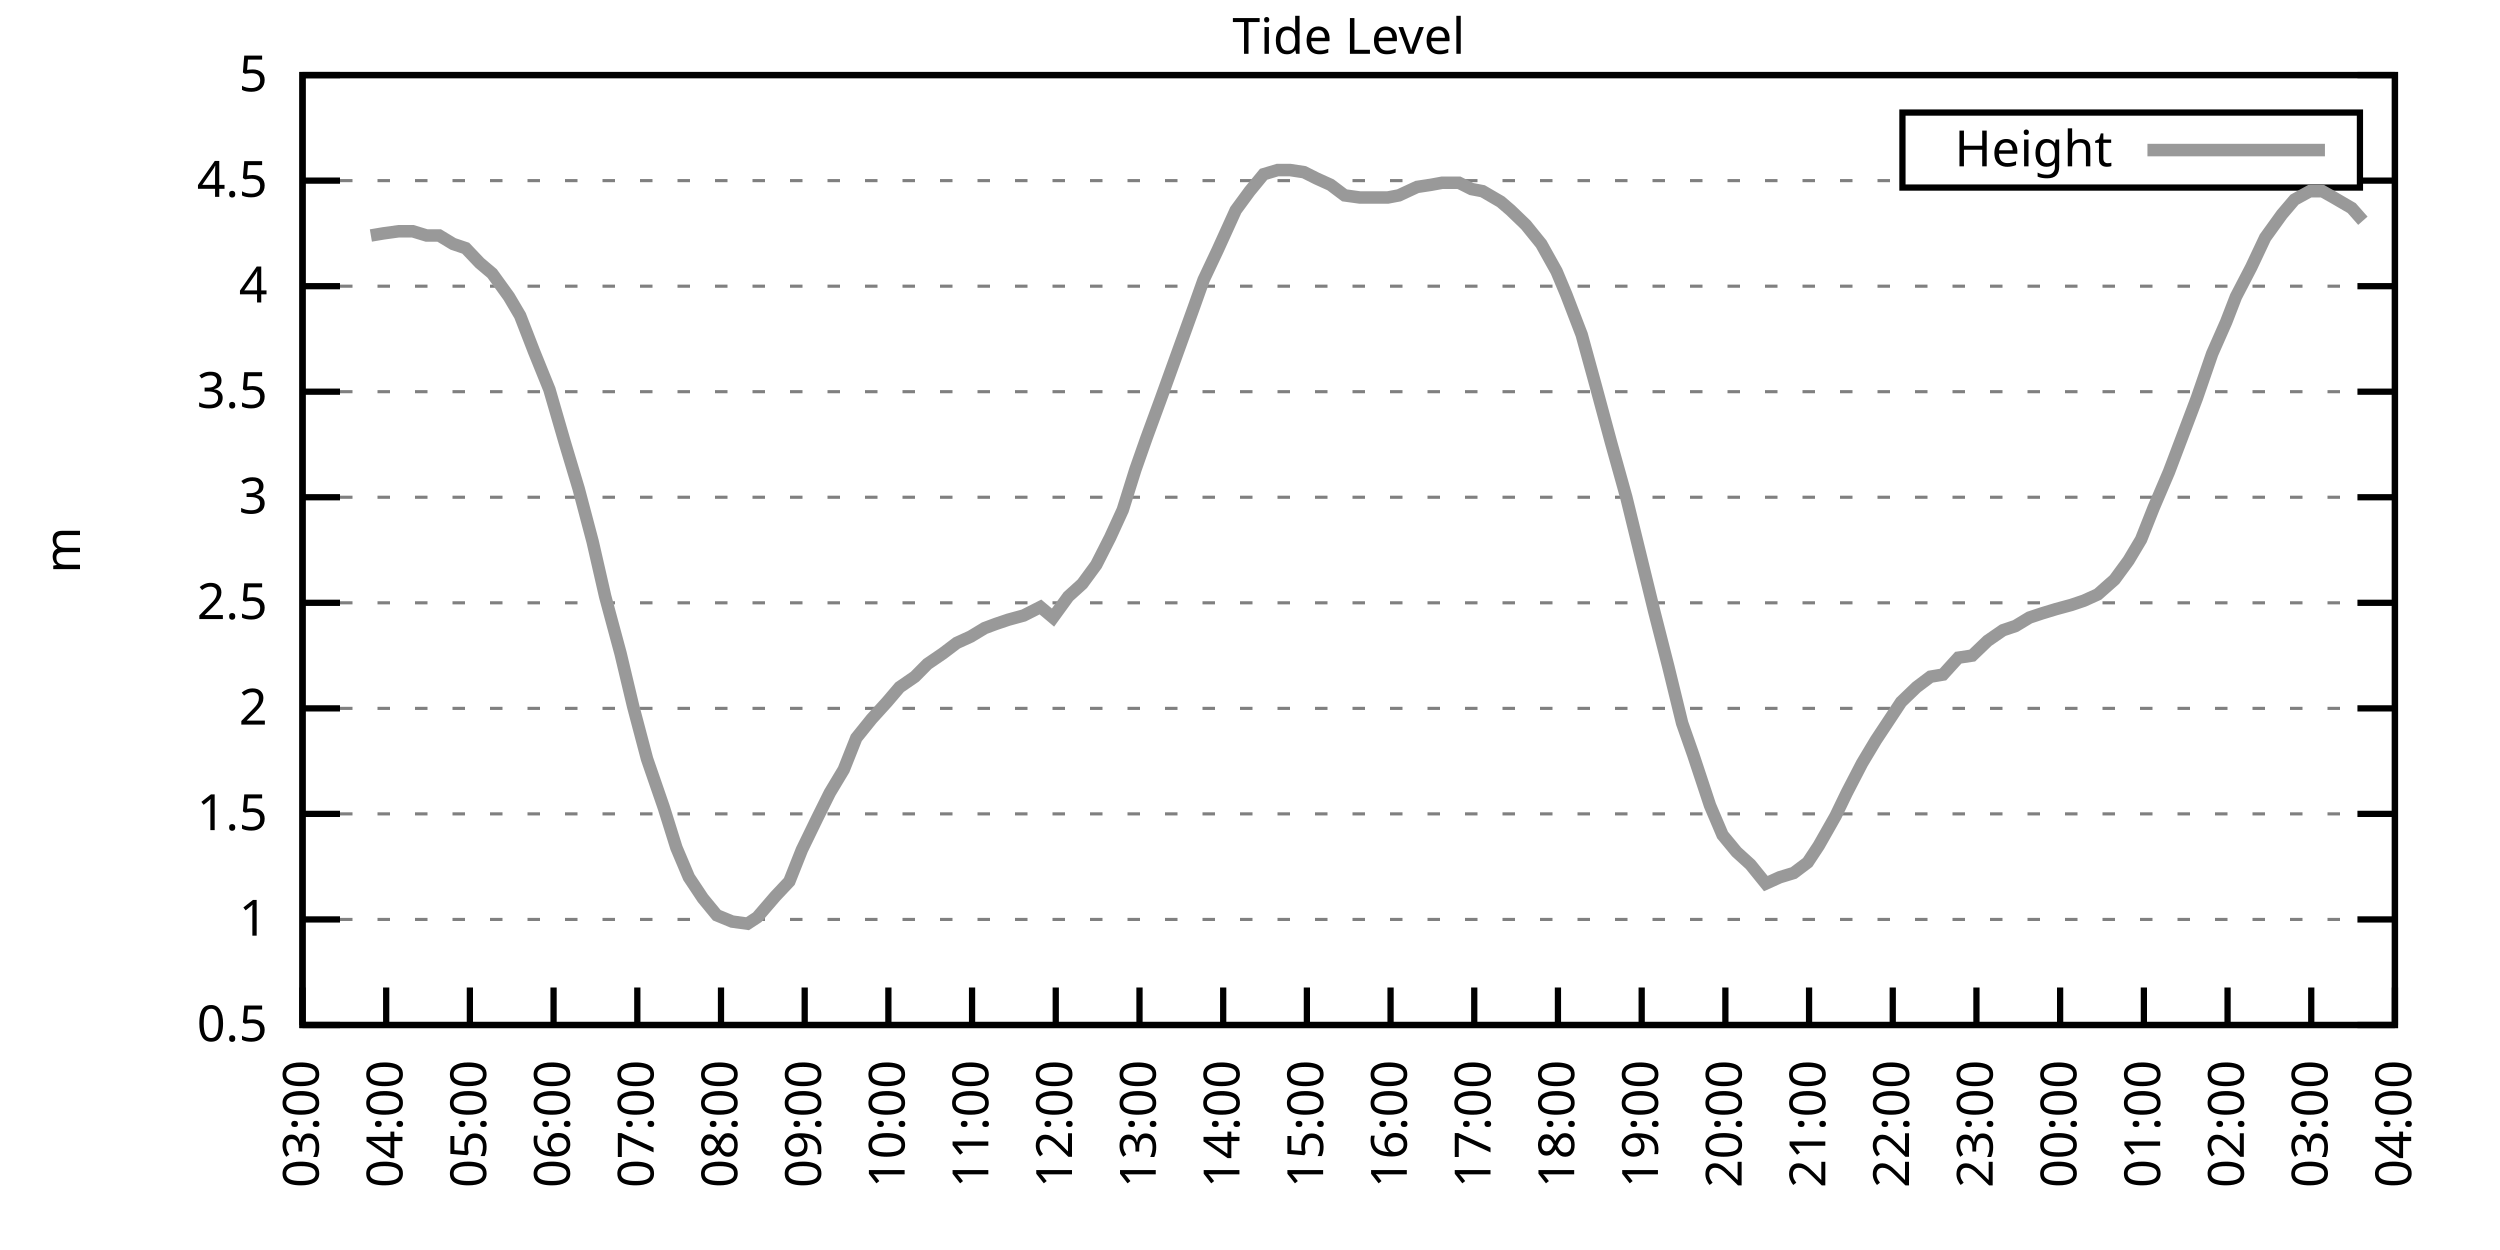
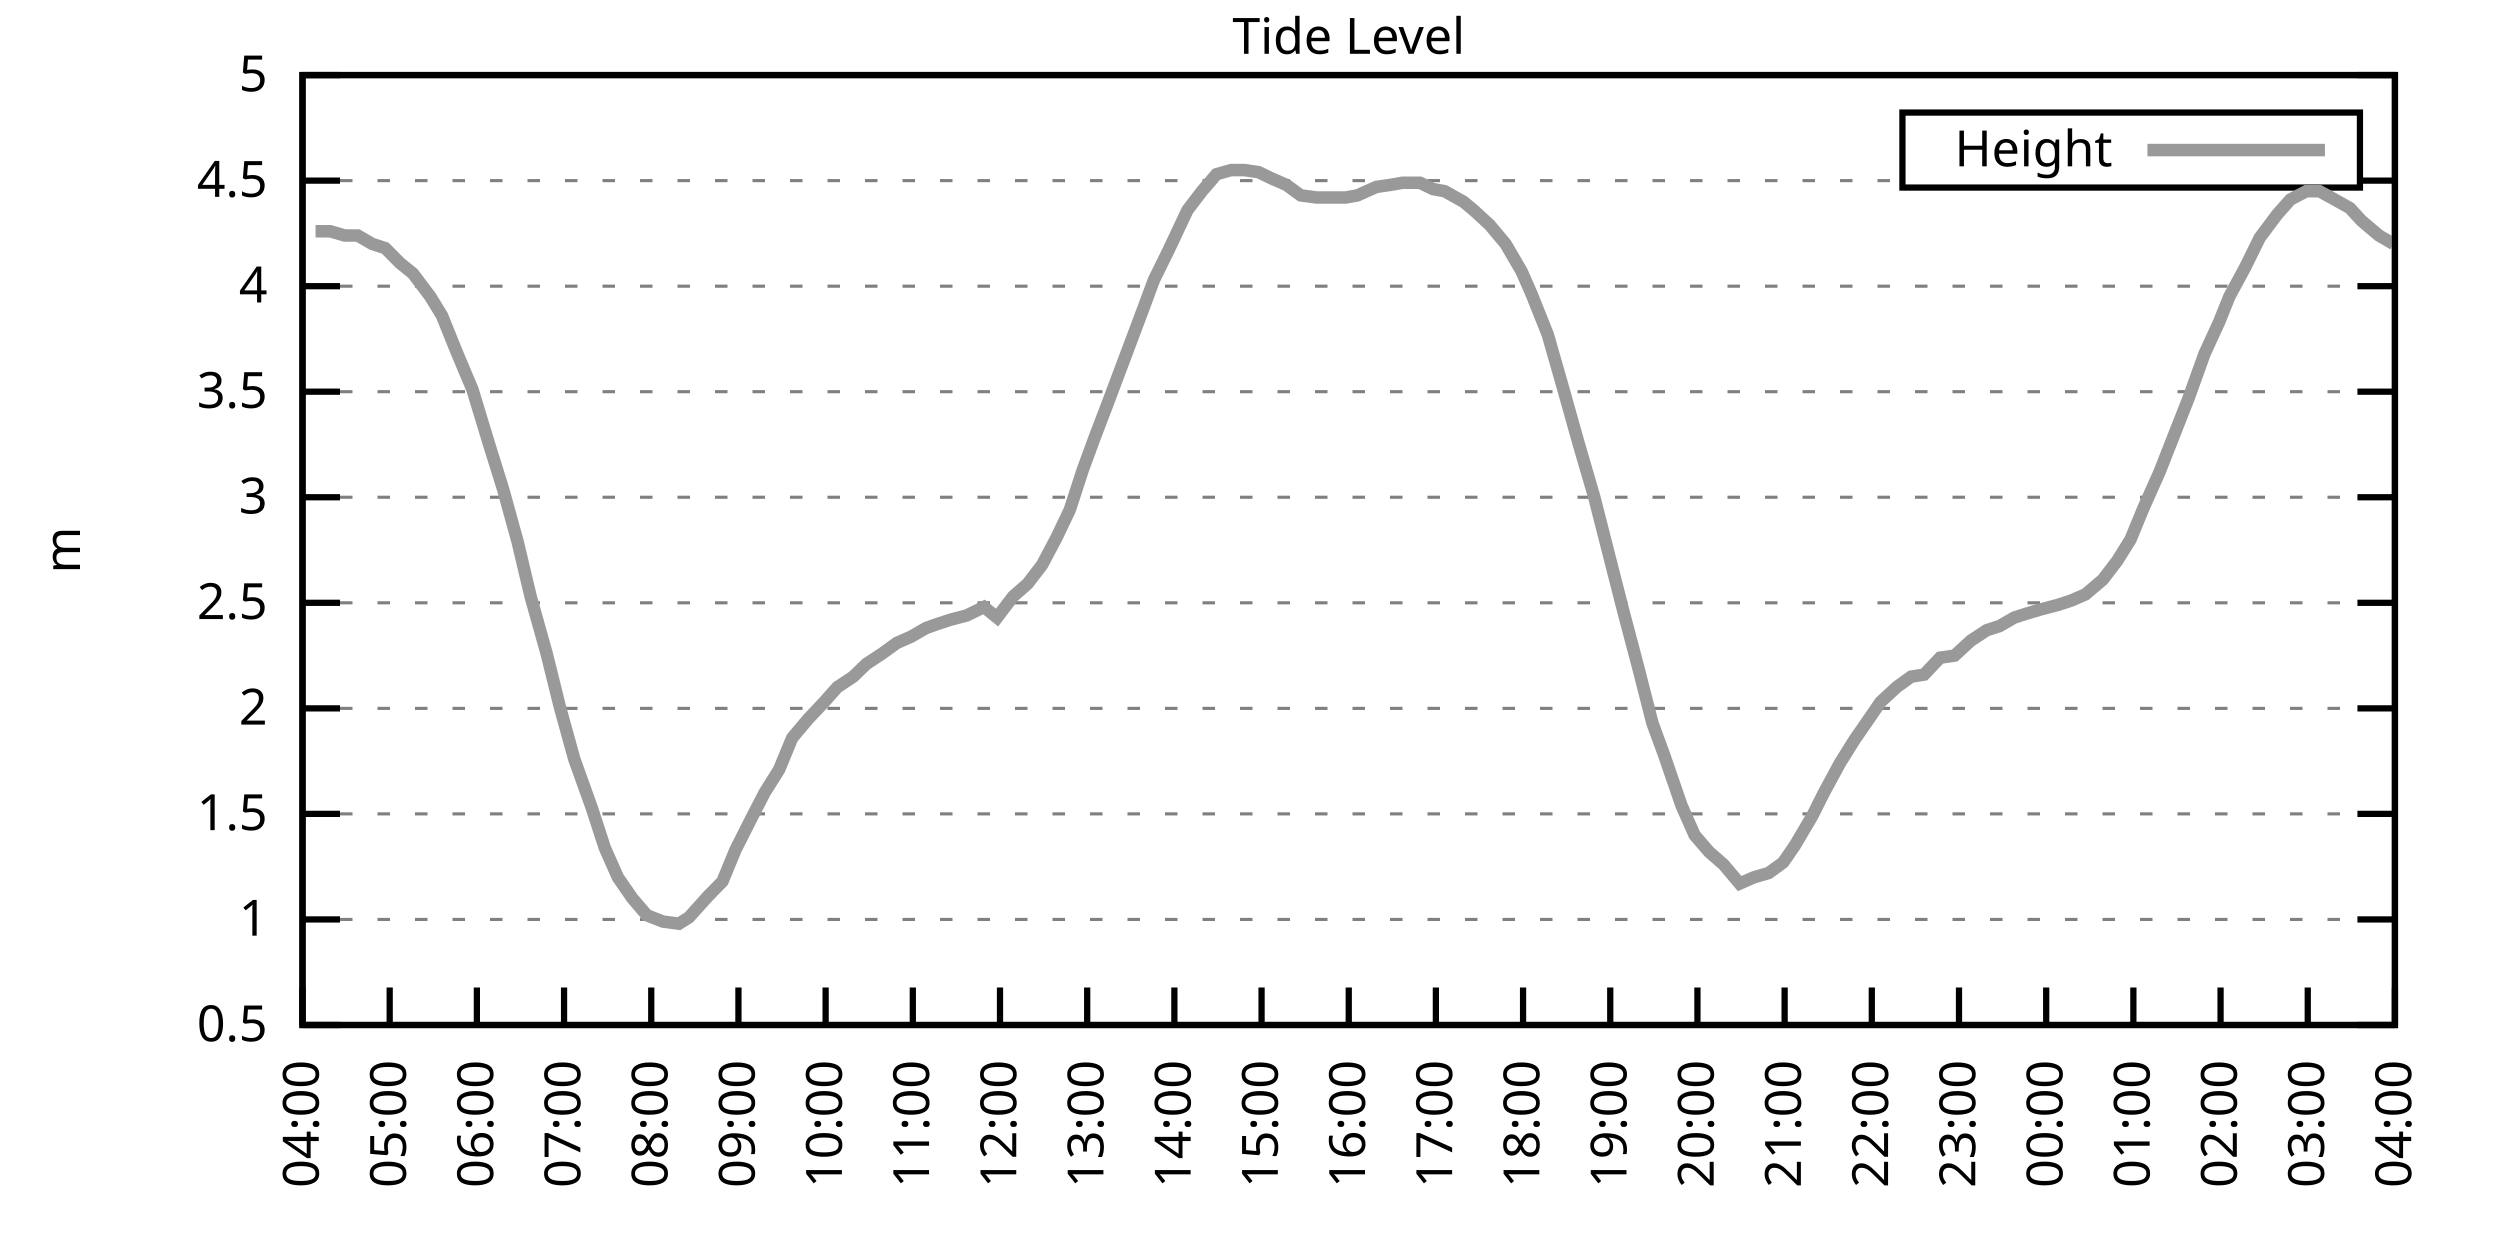
<svg xmlns="http://www.w3.org/2000/svg" xmlns:xlink="http://www.w3.org/1999/xlink" width="400" height="200" viewBox="0 0 400 200">
  <g id="gnuplot_canvas">
    <rect x="0" y="0" width="400" height="200" fill="none" />
    <defs>
      <circle id="gpDot" r="0.5" stroke-width="0.5" stroke="currentColor" />
      <path id="gpPt0" stroke-width="0.333" stroke="currentColor" d="M-1,0 h2 M0,-1 v2" />
      <path id="gpPt1" stroke-width="0.333" stroke="currentColor" d="M-1,-1 L1,1 M1,-1 L-1,1" />
      <path id="gpPt2" stroke-width="0.333" stroke="currentColor" d="M-1,0 L1,0 M0,-1 L0,1 M-1,-1 L1,1 M-1,1 L1,-1" />
      <rect id="gpPt3" stroke-width="0.333" stroke="currentColor" x="-1" y="-1" width="2" height="2" />
      <rect id="gpPt4" stroke-width="0.333" stroke="currentColor" fill="currentColor" x="-1" y="-1" width="2" height="2" />
      <circle id="gpPt5" stroke-width="0.333" stroke="currentColor" cx="0" cy="0" r="1" />
      <use xlink:href="#gpPt5" id="gpPt6" fill="currentColor" stroke="none" />
      <path id="gpPt7" stroke-width="0.333" stroke="currentColor" d="M0,-1.33 L-1.33,0.67 L1.33,0.67 z" />
      <use xlink:href="#gpPt7" id="gpPt8" fill="currentColor" stroke="none" />
      <use xlink:href="#gpPt7" id="gpPt9" stroke="currentColor" transform="rotate(180)" />
      <use xlink:href="#gpPt9" id="gpPt10" fill="currentColor" stroke="none" />
      <use xlink:href="#gpPt3" id="gpPt11" stroke="currentColor" transform="rotate(45)" />
      <use xlink:href="#gpPt11" id="gpPt12" fill="currentColor" stroke="none" />
      <path id="gpPt13" stroke-width="0.333" stroke="currentColor" d="M0,1.330 L1.265,0.411 L0.782,-1.067 L-0.782,-1.076 L-1.265,0.411 z" />
      <use xlink:href="#gpPt13" id="gpPt14" fill="currentColor" stroke="none" />
      <filter id="textbox" filterUnits="objectBoundingBox" x="0" y="0" height="1" width="1">
        <feFlood flood-color="white" flood-opacity="1" result="bgnd" />
        <feComposite in="SourceGraphic" in2="bgnd" operator="atop" />
      </filter>
      <filter id="greybox" filterUnits="objectBoundingBox" x="0" y="0" height="1" width="1">
        <feFlood flood-color="lightgrey" flood-opacity="1" result="grey" />
        <feComposite in="SourceGraphic" in2="grey" operator="atop" />
      </filter>
    </defs>
    <g fill="none" color="white" stroke="currentColor" stroke-width="1.00" stroke-linecap="butt" stroke-linejoin="miter">
</g>
    <g fill="none" color="black" stroke="currentColor" stroke-width="1.00" stroke-linecap="butt" stroke-linejoin="miter">
      <g stroke="none" shape-rendering="crispEdges">
        <polygon fill="rgb(255, 255, 255)" points="48.40,164.00 383.18,164.00 383.18,12.02 48.40,12.02 " />
      </g>
    </g>
    <g fill="none" color="black" stroke="currentColor" stroke-width="1.00" stroke-linecap="butt" stroke-linejoin="miter">
</g>
    <g fill="none" color="black" stroke="black" stroke-width="0.50" stroke-linecap="butt" stroke-linejoin="miter">
</g>
    <g fill="none" color="gray" stroke="currentColor" stroke-width="0.50" stroke-linecap="butt" stroke-linejoin="miter">
      <path stroke="gray" stroke-dasharray="2,4" class="gridline" d="M48.40,164.00 L383.19,164.00  " />
    </g>
    <g fill="none" color="gray" stroke="gray" stroke-width="1.00" stroke-linecap="butt" stroke-linejoin="miter">
</g>
    <g fill="none" color="black" stroke="currentColor" stroke-width="1.00" stroke-linecap="butt" stroke-linejoin="miter">
      <path stroke="black" d="M48.40,164.00 L54.40,164.00 M383.19,164.00 L377.19,164.00  " />
      <g transform="translate(42.80,166.60)" stroke="none" fill="black" font-family="Sans" font-size="8.00" text-anchor="end">
        <text>
          <tspan font-family="Sans"> 0.5</tspan>
        </text>
      </g>
    </g>
    <g fill="none" color="black" stroke="currentColor" stroke-width="1.00" stroke-linecap="butt" stroke-linejoin="miter">
</g>
    <g fill="none" color="black" stroke="black" stroke-width="0.50" stroke-linecap="butt" stroke-linejoin="miter">
</g>
    <g fill="none" color="gray" stroke="currentColor" stroke-width="0.50" stroke-linecap="butt" stroke-linejoin="miter">
      <path stroke="gray" stroke-dasharray="2,4" class="gridline" d="M48.40,147.11 L383.19,147.11  " />
    </g>
    <g fill="none" color="gray" stroke="gray" stroke-width="1.00" stroke-linecap="butt" stroke-linejoin="miter">
</g>
    <g fill="none" color="black" stroke="currentColor" stroke-width="1.00" stroke-linecap="butt" stroke-linejoin="miter">
      <path stroke="black" d="M48.40,147.11 L54.40,147.11 M383.19,147.11 L377.19,147.11  " />
      <g transform="translate(42.80,149.71)" stroke="none" fill="black" font-family="Sans" font-size="8.00" text-anchor="end">
        <text>
          <tspan font-family="Sans"> 1</tspan>
        </text>
      </g>
    </g>
    <g fill="none" color="black" stroke="currentColor" stroke-width="1.00" stroke-linecap="butt" stroke-linejoin="miter">
</g>
    <g fill="none" color="black" stroke="black" stroke-width="0.50" stroke-linecap="butt" stroke-linejoin="miter">
</g>
    <g fill="none" color="gray" stroke="currentColor" stroke-width="0.50" stroke-linecap="butt" stroke-linejoin="miter">
      <path stroke="gray" stroke-dasharray="2,4" class="gridline" d="M48.40,130.22 L383.19,130.22  " />
    </g>
    <g fill="none" color="gray" stroke="gray" stroke-width="1.00" stroke-linecap="butt" stroke-linejoin="miter">
</g>
    <g fill="none" color="black" stroke="currentColor" stroke-width="1.00" stroke-linecap="butt" stroke-linejoin="miter">
      <path stroke="black" d="M48.40,130.22 L54.40,130.22 M383.19,130.22 L377.19,130.22  " />
      <g transform="translate(42.80,132.82)" stroke="none" fill="black" font-family="Sans" font-size="8.00" text-anchor="end">
        <text>
          <tspan font-family="Sans"> 1.5</tspan>
        </text>
      </g>
    </g>
    <g fill="none" color="black" stroke="currentColor" stroke-width="1.00" stroke-linecap="butt" stroke-linejoin="miter">
</g>
    <g fill="none" color="black" stroke="black" stroke-width="0.50" stroke-linecap="butt" stroke-linejoin="miter">
</g>
    <g fill="none" color="gray" stroke="currentColor" stroke-width="0.50" stroke-linecap="butt" stroke-linejoin="miter">
      <path stroke="gray" stroke-dasharray="2,4" class="gridline" d="M48.40,113.34 L383.19,113.34  " />
    </g>
    <g fill="none" color="gray" stroke="gray" stroke-width="1.00" stroke-linecap="butt" stroke-linejoin="miter">
</g>
    <g fill="none" color="black" stroke="currentColor" stroke-width="1.00" stroke-linecap="butt" stroke-linejoin="miter">
      <path stroke="black" d="M48.40,113.34 L54.40,113.34 M383.19,113.34 L377.19,113.34  " />
      <g transform="translate(42.80,115.94)" stroke="none" fill="black" font-family="Sans" font-size="8.00" text-anchor="end">
        <text>
          <tspan font-family="Sans"> 2</tspan>
        </text>
      </g>
    </g>
    <g fill="none" color="black" stroke="currentColor" stroke-width="1.00" stroke-linecap="butt" stroke-linejoin="miter">
</g>
    <g fill="none" color="black" stroke="black" stroke-width="0.50" stroke-linecap="butt" stroke-linejoin="miter">
</g>
    <g fill="none" color="gray" stroke="currentColor" stroke-width="0.50" stroke-linecap="butt" stroke-linejoin="miter">
      <path stroke="gray" stroke-dasharray="2,4" class="gridline" d="M48.40,96.45 L383.19,96.45  " />
    </g>
    <g fill="none" color="gray" stroke="gray" stroke-width="1.00" stroke-linecap="butt" stroke-linejoin="miter">
</g>
    <g fill="none" color="black" stroke="currentColor" stroke-width="1.00" stroke-linecap="butt" stroke-linejoin="miter">
      <path stroke="black" d="M48.40,96.45 L54.40,96.45 M383.19,96.45 L377.19,96.45  " />
      <g transform="translate(42.80,99.05)" stroke="none" fill="black" font-family="Sans" font-size="8.00" text-anchor="end">
        <text>
          <tspan font-family="Sans"> 2.5</tspan>
        </text>
      </g>
    </g>
    <g fill="none" color="black" stroke="currentColor" stroke-width="1.00" stroke-linecap="butt" stroke-linejoin="miter">
</g>
    <g fill="none" color="black" stroke="black" stroke-width="0.50" stroke-linecap="butt" stroke-linejoin="miter">
</g>
    <g fill="none" color="gray" stroke="currentColor" stroke-width="0.50" stroke-linecap="butt" stroke-linejoin="miter">
      <path stroke="gray" stroke-dasharray="2,4" class="gridline" d="M48.40,79.56 L383.19,79.56  " />
    </g>
    <g fill="none" color="gray" stroke="gray" stroke-width="1.00" stroke-linecap="butt" stroke-linejoin="miter">
</g>
    <g fill="none" color="black" stroke="currentColor" stroke-width="1.00" stroke-linecap="butt" stroke-linejoin="miter">
      <path stroke="black" d="M48.40,79.56 L54.40,79.56 M383.19,79.56 L377.19,79.56  " />
      <g transform="translate(42.80,82.16)" stroke="none" fill="black" font-family="Sans" font-size="8.00" text-anchor="end">
        <text>
          <tspan font-family="Sans"> 3</tspan>
        </text>
      </g>
    </g>
    <g fill="none" color="black" stroke="currentColor" stroke-width="1.00" stroke-linecap="butt" stroke-linejoin="miter">
</g>
    <g fill="none" color="black" stroke="black" stroke-width="0.50" stroke-linecap="butt" stroke-linejoin="miter">
</g>
    <g fill="none" color="gray" stroke="currentColor" stroke-width="0.50" stroke-linecap="butt" stroke-linejoin="miter">
      <path stroke="gray" stroke-dasharray="2,4" class="gridline" d="M48.40,62.67 L383.19,62.67  " />
    </g>
    <g fill="none" color="gray" stroke="gray" stroke-width="1.00" stroke-linecap="butt" stroke-linejoin="miter">
</g>
    <g fill="none" color="black" stroke="currentColor" stroke-width="1.00" stroke-linecap="butt" stroke-linejoin="miter">
      <path stroke="black" d="M48.40,62.67 L54.40,62.67 M383.19,62.67 L377.19,62.67  " />
      <g transform="translate(42.80,65.27)" stroke="none" fill="black" font-family="Sans" font-size="8.00" text-anchor="end">
        <text>
          <tspan font-family="Sans"> 3.5</tspan>
        </text>
      </g>
    </g>
    <g fill="none" color="black" stroke="currentColor" stroke-width="1.00" stroke-linecap="butt" stroke-linejoin="miter">
</g>
    <g fill="none" color="black" stroke="black" stroke-width="0.50" stroke-linecap="butt" stroke-linejoin="miter">
</g>
    <g fill="none" color="gray" stroke="currentColor" stroke-width="0.50" stroke-linecap="butt" stroke-linejoin="miter">
      <path stroke="gray" stroke-dasharray="2,4" class="gridline" d="M48.40,45.79 L383.19,45.79  " />
    </g>
    <g fill="none" color="gray" stroke="gray" stroke-width="1.00" stroke-linecap="butt" stroke-linejoin="miter">
</g>
    <g fill="none" color="black" stroke="currentColor" stroke-width="1.00" stroke-linecap="butt" stroke-linejoin="miter">
      <path stroke="black" d="M48.40,45.79 L54.40,45.79 M383.19,45.79 L377.19,45.79  " />
      <g transform="translate(42.80,48.39)" stroke="none" fill="black" font-family="Sans" font-size="8.00" text-anchor="end">
        <text>
          <tspan font-family="Sans"> 4</tspan>
        </text>
      </g>
    </g>
    <g fill="none" color="black" stroke="currentColor" stroke-width="1.00" stroke-linecap="butt" stroke-linejoin="miter">
</g>
    <g fill="none" color="black" stroke="black" stroke-width="0.50" stroke-linecap="butt" stroke-linejoin="miter">
</g>
    <g fill="none" color="gray" stroke="currentColor" stroke-width="0.50" stroke-linecap="butt" stroke-linejoin="miter">
      <path stroke="gray" stroke-dasharray="2,4" class="gridline" d="M48.40,28.90 L304.39,28.90 M377.59,28.90 L383.19,28.90  " />
    </g>
    <g fill="none" color="gray" stroke="gray" stroke-width="1.00" stroke-linecap="butt" stroke-linejoin="miter">
</g>
    <g fill="none" color="black" stroke="currentColor" stroke-width="1.00" stroke-linecap="butt" stroke-linejoin="miter">
      <path stroke="black" d="M48.40,28.90 L54.40,28.90 M383.19,28.90 L377.19,28.90  " />
      <g transform="translate(42.80,31.50)" stroke="none" fill="black" font-family="Sans" font-size="8.00" text-anchor="end">
        <text>
          <tspan font-family="Sans"> 4.5</tspan>
        </text>
      </g>
    </g>
    <g fill="none" color="black" stroke="currentColor" stroke-width="1.00" stroke-linecap="butt" stroke-linejoin="miter">
</g>
    <g fill="none" color="black" stroke="black" stroke-width="0.50" stroke-linecap="butt" stroke-linejoin="miter">
</g>
    <g fill="none" color="gray" stroke="currentColor" stroke-width="0.50" stroke-linecap="butt" stroke-linejoin="miter">
      <path stroke="gray" stroke-dasharray="2,4" class="gridline" d="M48.40,12.01 L383.19,12.01  " />
    </g>
    <g fill="none" color="gray" stroke="gray" stroke-width="1.00" stroke-linecap="butt" stroke-linejoin="miter">
</g>
    <g fill="none" color="black" stroke="currentColor" stroke-width="1.00" stroke-linecap="butt" stroke-linejoin="miter">
      <path stroke="black" d="M48.40,12.01 L54.40,12.01 M383.19,12.01 L377.19,12.01  " />
      <g transform="translate(42.80,14.61)" stroke="none" fill="black" font-family="Sans" font-size="8.00" text-anchor="end">
        <text>
          <tspan font-family="Sans"> 5</tspan>
        </text>
      </g>
    </g>
    <g fill="none" color="black" stroke="currentColor" stroke-width="1.00" stroke-linecap="butt" stroke-linejoin="miter">
      <path stroke="black" d="M48.40,164.00 L48.40,158.00  " />
      <g transform="translate(51.00,169.60) rotate(270.00)" stroke="none" fill="black" font-family="Sans" font-size="8.00" text-anchor="end">
        <text>
-           <tspan font-family="Sans">03:00</tspan>
-         </text>
-       </g>
-     </g>
-     <g fill="none" color="black" stroke="currentColor" stroke-width="1.00" stroke-linecap="butt" stroke-linejoin="miter">
-       <path stroke="black" d="M61.79,164.00 L61.79,158.00  " />
-       <g transform="translate(64.39,169.60) rotate(270.00)" stroke="none" fill="black" font-family="Sans" font-size="8.00" text-anchor="end">
-         <text>
          <tspan font-family="Sans">04:00</tspan>
        </text>
      </g>
    </g>
    <g fill="none" color="black" stroke="currentColor" stroke-width="1.00" stroke-linecap="butt" stroke-linejoin="miter">
-       <path stroke="black" d="M75.18,164.00 L75.18,158.00  " />
-       <g transform="translate(77.78,169.60) rotate(270.00)" stroke="none" fill="black" font-family="Sans" font-size="8.00" text-anchor="end">
+       <path stroke="black" d="M62.35,164.00 L62.35,158.00  " />
+       <g transform="translate(64.95,169.60) rotate(270.00)" stroke="none" fill="black" font-family="Sans" font-size="8.00" text-anchor="end">
        <text>
          <tspan font-family="Sans">05:00</tspan>
        </text>
      </g>
    </g>
    <g fill="none" color="black" stroke="currentColor" stroke-width="1.00" stroke-linecap="butt" stroke-linejoin="miter">
-       <path stroke="black" d="M88.57,164.00 L88.57,158.00  " />
-       <g transform="translate(91.17,169.60) rotate(270.00)" stroke="none" fill="black" font-family="Sans" font-size="8.00" text-anchor="end">
+       <path stroke="black" d="M76.30,164.00 L76.30,158.00  " />
+       <g transform="translate(78.90,169.60) rotate(270.00)" stroke="none" fill="black" font-family="Sans" font-size="8.00" text-anchor="end">
        <text>
          <tspan font-family="Sans">06:00</tspan>
        </text>
      </g>
    </g>
    <g fill="none" color="black" stroke="currentColor" stroke-width="1.00" stroke-linecap="butt" stroke-linejoin="miter">
-       <path stroke="black" d="M101.97,164.00 L101.97,158.00  " />
-       <g transform="translate(104.57,169.60) rotate(270.00)" stroke="none" fill="black" font-family="Sans" font-size="8.00" text-anchor="end">
+       <path stroke="black" d="M90.25,164.00 L90.25,158.00  " />
+       <g transform="translate(92.85,169.60) rotate(270.00)" stroke="none" fill="black" font-family="Sans" font-size="8.00" text-anchor="end">
        <text>
          <tspan font-family="Sans">07:00</tspan>
        </text>
      </g>
    </g>
    <g fill="none" color="black" stroke="currentColor" stroke-width="1.00" stroke-linecap="butt" stroke-linejoin="miter">
-       <path stroke="black" d="M115.36,164.00 L115.36,158.00  " />
-       <g transform="translate(117.96,169.60) rotate(270.00)" stroke="none" fill="black" font-family="Sans" font-size="8.00" text-anchor="end">
+       <path stroke="black" d="M104.20,164.00 L104.20,158.00  " />
+       <g transform="translate(106.80,169.60) rotate(270.00)" stroke="none" fill="black" font-family="Sans" font-size="8.00" text-anchor="end">
        <text>
          <tspan font-family="Sans">08:00</tspan>
        </text>
      </g>
    </g>
    <g fill="none" color="black" stroke="currentColor" stroke-width="1.00" stroke-linecap="butt" stroke-linejoin="miter">
-       <path stroke="black" d="M128.75,164.00 L128.75,158.00  " />
-       <g transform="translate(131.35,169.60) rotate(270.00)" stroke="none" fill="black" font-family="Sans" font-size="8.00" text-anchor="end">
+       <path stroke="black" d="M118.15,164.00 L118.15,158.00  " />
+       <g transform="translate(120.75,169.60) rotate(270.00)" stroke="none" fill="black" font-family="Sans" font-size="8.00" text-anchor="end">
        <text>
          <tspan font-family="Sans">09:00</tspan>
        </text>
      </g>
    </g>
    <g fill="none" color="black" stroke="currentColor" stroke-width="1.00" stroke-linecap="butt" stroke-linejoin="miter">
-       <path stroke="black" d="M142.14,164.00 L142.14,158.00  " />
-       <g transform="translate(144.74,169.60) rotate(270.00)" stroke="none" fill="black" font-family="Sans" font-size="8.00" text-anchor="end">
+       <path stroke="black" d="M132.10,164.00 L132.10,158.00  " />
+       <g transform="translate(134.70,169.60) rotate(270.00)" stroke="none" fill="black" font-family="Sans" font-size="8.00" text-anchor="end">
        <text>
          <tspan font-family="Sans">10:00</tspan>
        </text>
      </g>
    </g>
    <g fill="none" color="black" stroke="currentColor" stroke-width="1.00" stroke-linecap="butt" stroke-linejoin="miter">
-       <path stroke="black" d="M155.53,164.00 L155.53,158.00  " />
-       <g transform="translate(158.13,169.60) rotate(270.00)" stroke="none" fill="black" font-family="Sans" font-size="8.00" text-anchor="end">
+       <path stroke="black" d="M146.05,164.00 L146.05,158.00  " />
+       <g transform="translate(148.65,169.60) rotate(270.00)" stroke="none" fill="black" font-family="Sans" font-size="8.00" text-anchor="end">
        <text>
          <tspan font-family="Sans">11:00</tspan>
        </text>
      </g>
    </g>
    <g fill="none" color="black" stroke="currentColor" stroke-width="1.00" stroke-linecap="butt" stroke-linejoin="miter">
-       <path stroke="black" d="M168.92,164.00 L168.92,158.00  " />
-       <g transform="translate(171.52,169.60) rotate(270.00)" stroke="none" fill="black" font-family="Sans" font-size="8.00" text-anchor="end">
+       <path stroke="black" d="M160.00,164.00 L160.00,158.00  " />
+       <g transform="translate(162.60,169.60) rotate(270.00)" stroke="none" fill="black" font-family="Sans" font-size="8.00" text-anchor="end">
        <text>
          <tspan font-family="Sans">12:00</tspan>
        </text>
      </g>
    </g>
    <g fill="none" color="black" stroke="currentColor" stroke-width="1.00" stroke-linecap="butt" stroke-linejoin="miter">
-       <path stroke="black" d="M182.32,164.00 L182.32,158.00  " />
-       <g transform="translate(184.92,169.60) rotate(270.00)" stroke="none" fill="black" font-family="Sans" font-size="8.00" text-anchor="end">
+       <path stroke="black" d="M173.95,164.00 L173.95,158.00  " />
+       <g transform="translate(176.55,169.60) rotate(270.00)" stroke="none" fill="black" font-family="Sans" font-size="8.00" text-anchor="end">
        <text>
          <tspan font-family="Sans">13:00</tspan>
        </text>
      </g>
    </g>
    <g fill="none" color="black" stroke="currentColor" stroke-width="1.00" stroke-linecap="butt" stroke-linejoin="miter">
-       <path stroke="black" d="M195.71,164.00 L195.71,158.00  " />
-       <g transform="translate(198.31,169.60) rotate(270.00)" stroke="none" fill="black" font-family="Sans" font-size="8.00" text-anchor="end">
+       <path stroke="black" d="M187.90,164.00 L187.90,158.00  " />
+       <g transform="translate(190.50,169.60) rotate(270.00)" stroke="none" fill="black" font-family="Sans" font-size="8.00" text-anchor="end">
        <text>
          <tspan font-family="Sans">14:00</tspan>
        </text>
      </g>
    </g>
    <g fill="none" color="black" stroke="currentColor" stroke-width="1.00" stroke-linecap="butt" stroke-linejoin="miter">
-       <path stroke="black" d="M209.10,164.00 L209.10,158.00  " />
-       <g transform="translate(211.70,169.60) rotate(270.00)" stroke="none" fill="black" font-family="Sans" font-size="8.00" text-anchor="end">
+       <path stroke="black" d="M201.85,164.00 L201.85,158.00  " />
+       <g transform="translate(204.45,169.60) rotate(270.00)" stroke="none" fill="black" font-family="Sans" font-size="8.00" text-anchor="end">
        <text>
          <tspan font-family="Sans">15:00</tspan>
        </text>
      </g>
    </g>
    <g fill="none" color="black" stroke="currentColor" stroke-width="1.00" stroke-linecap="butt" stroke-linejoin="miter">
-       <path stroke="black" d="M222.49,164.00 L222.49,158.00  " />
-       <g transform="translate(225.09,169.60) rotate(270.00)" stroke="none" fill="black" font-family="Sans" font-size="8.00" text-anchor="end">
+       <path stroke="black" d="M215.80,164.00 L215.80,158.00  " />
+       <g transform="translate(218.40,169.60) rotate(270.00)" stroke="none" fill="black" font-family="Sans" font-size="8.00" text-anchor="end">
        <text>
          <tspan font-family="Sans">16:00</tspan>
        </text>
      </g>
    </g>
    <g fill="none" color="black" stroke="currentColor" stroke-width="1.00" stroke-linecap="butt" stroke-linejoin="miter">
-       <path stroke="black" d="M235.88,164.00 L235.88,158.00  " />
-       <g transform="translate(238.48,169.60) rotate(270.00)" stroke="none" fill="black" font-family="Sans" font-size="8.00" text-anchor="end">
+       <path stroke="black" d="M229.74,164.00 L229.74,158.00  " />
+       <g transform="translate(232.34,169.60) rotate(270.00)" stroke="none" fill="black" font-family="Sans" font-size="8.00" text-anchor="end">
        <text>
          <tspan font-family="Sans">17:00</tspan>
        </text>
      </g>
    </g>
    <g fill="none" color="black" stroke="currentColor" stroke-width="1.00" stroke-linecap="butt" stroke-linejoin="miter">
-       <path stroke="black" d="M249.27,164.00 L249.27,158.00  " />
-       <g transform="translate(251.87,169.60) rotate(270.00)" stroke="none" fill="black" font-family="Sans" font-size="8.00" text-anchor="end">
+       <path stroke="black" d="M243.69,164.00 L243.69,158.00  " />
+       <g transform="translate(246.29,169.60) rotate(270.00)" stroke="none" fill="black" font-family="Sans" font-size="8.00" text-anchor="end">
        <text>
          <tspan font-family="Sans">18:00</tspan>
        </text>
      </g>
    </g>
    <g fill="none" color="black" stroke="currentColor" stroke-width="1.00" stroke-linecap="butt" stroke-linejoin="miter">
-       <path stroke="black" d="M262.67,164.00 L262.67,158.00  " />
-       <g transform="translate(265.27,169.60) rotate(270.00)" stroke="none" fill="black" font-family="Sans" font-size="8.00" text-anchor="end">
+       <path stroke="black" d="M257.64,164.00 L257.64,158.00  " />
+       <g transform="translate(260.24,169.60) rotate(270.00)" stroke="none" fill="black" font-family="Sans" font-size="8.00" text-anchor="end">
        <text>
          <tspan font-family="Sans">19:00</tspan>
        </text>
      </g>
    </g>
    <g fill="none" color="black" stroke="currentColor" stroke-width="1.00" stroke-linecap="butt" stroke-linejoin="miter">
-       <path stroke="black" d="M276.06,164.00 L276.06,158.00  " />
-       <g transform="translate(278.66,169.60) rotate(270.00)" stroke="none" fill="black" font-family="Sans" font-size="8.00" text-anchor="end">
+       <path stroke="black" d="M271.59,164.00 L271.59,158.00  " />
+       <g transform="translate(274.19,169.60) rotate(270.00)" stroke="none" fill="black" font-family="Sans" font-size="8.00" text-anchor="end">
        <text>
          <tspan font-family="Sans">20:00</tspan>
        </text>
      </g>
    </g>
    <g fill="none" color="black" stroke="currentColor" stroke-width="1.00" stroke-linecap="butt" stroke-linejoin="miter">
-       <path stroke="black" d="M289.45,164.00 L289.45,158.00  " />
-       <g transform="translate(292.05,169.60) rotate(270.00)" stroke="none" fill="black" font-family="Sans" font-size="8.00" text-anchor="end">
+       <path stroke="black" d="M285.54,164.00 L285.54,158.00  " />
+       <g transform="translate(288.14,169.60) rotate(270.00)" stroke="none" fill="black" font-family="Sans" font-size="8.00" text-anchor="end">
        <text>
          <tspan font-family="Sans">21:00</tspan>
        </text>
      </g>
    </g>
    <g fill="none" color="black" stroke="currentColor" stroke-width="1.00" stroke-linecap="butt" stroke-linejoin="miter">
-       <path stroke="black" d="M302.84,164.00 L302.84,158.00  " />
-       <g transform="translate(305.44,169.60) rotate(270.00)" stroke="none" fill="black" font-family="Sans" font-size="8.00" text-anchor="end">
+       <path stroke="black" d="M299.49,164.00 L299.49,158.00  " />
+       <g transform="translate(302.09,169.60) rotate(270.00)" stroke="none" fill="black" font-family="Sans" font-size="8.00" text-anchor="end">
        <text>
          <tspan font-family="Sans">22:00</tspan>
        </text>
      </g>
    </g>
    <g fill="none" color="black" stroke="currentColor" stroke-width="1.00" stroke-linecap="butt" stroke-linejoin="miter">
-       <path stroke="black" d="M316.23,164.00 L316.23,158.00  " />
-       <g transform="translate(318.83,169.60) rotate(270.00)" stroke="none" fill="black" font-family="Sans" font-size="8.00" text-anchor="end">
+       <path stroke="black" d="M313.44,164.00 L313.44,158.00  " />
+       <g transform="translate(316.04,169.60) rotate(270.00)" stroke="none" fill="black" font-family="Sans" font-size="8.00" text-anchor="end">
        <text>
          <tspan font-family="Sans">23:00</tspan>
        </text>
      </g>
    </g>
    <g fill="none" color="black" stroke="currentColor" stroke-width="1.00" stroke-linecap="butt" stroke-linejoin="miter">
-       <path stroke="black" d="M329.62,164.00 L329.62,158.00  " />
-       <g transform="translate(332.22,169.60) rotate(270.00)" stroke="none" fill="black" font-family="Sans" font-size="8.00" text-anchor="end">
+       <path stroke="black" d="M327.39,164.00 L327.39,158.00  " />
+       <g transform="translate(329.99,169.60) rotate(270.00)" stroke="none" fill="black" font-family="Sans" font-size="8.00" text-anchor="end">
        <text>
          <tspan font-family="Sans">00:00</tspan>
        </text>
      </g>
    </g>
    <g fill="none" color="black" stroke="currentColor" stroke-width="1.00" stroke-linecap="butt" stroke-linejoin="miter">
-       <path stroke="black" d="M343.02,164.00 L343.02,158.00  " />
-       <g transform="translate(345.62,169.60) rotate(270.00)" stroke="none" fill="black" font-family="Sans" font-size="8.00" text-anchor="end">
+       <path stroke="black" d="M341.34,164.00 L341.34,158.00  " />
+       <g transform="translate(343.94,169.60) rotate(270.00)" stroke="none" fill="black" font-family="Sans" font-size="8.00" text-anchor="end">
        <text>
          <tspan font-family="Sans">01:00</tspan>
        </text>
      </g>
    </g>
    <g fill="none" color="black" stroke="currentColor" stroke-width="1.00" stroke-linecap="butt" stroke-linejoin="miter">
-       <path stroke="black" d="M356.41,164.00 L356.41,158.00  " />
-       <g transform="translate(359.01,169.60) rotate(270.00)" stroke="none" fill="black" font-family="Sans" font-size="8.00" text-anchor="end">
+       <path stroke="black" d="M355.29,164.00 L355.29,158.00  " />
+       <g transform="translate(357.89,169.60) rotate(270.00)" stroke="none" fill="black" font-family="Sans" font-size="8.00" text-anchor="end">
        <text>
          <tspan font-family="Sans">02:00</tspan>
        </text>
      </g>
    </g>
    <g fill="none" color="black" stroke="currentColor" stroke-width="1.00" stroke-linecap="butt" stroke-linejoin="miter">
-       <path stroke="black" d="M369.80,164.00 L369.80,158.00  " />
-       <g transform="translate(372.40,169.60) rotate(270.00)" stroke="none" fill="black" font-family="Sans" font-size="8.00" text-anchor="end">
+       <path stroke="black" d="M369.24,164.00 L369.24,158.00  " />
+       <g transform="translate(371.84,169.60) rotate(270.00)" stroke="none" fill="black" font-family="Sans" font-size="8.00" text-anchor="end">
        <text>
          <tspan font-family="Sans">03:00</tspan>
        </text>
      </g>
    </g>
    <g fill="none" color="black" stroke="currentColor" stroke-width="1.00" stroke-linecap="butt" stroke-linejoin="miter">
      <path stroke="black" d="M383.19,164.00 L383.19,158.00  " />
      <g transform="translate(385.79,169.60) rotate(270.00)" stroke="none" fill="black" font-family="Sans" font-size="8.00" text-anchor="end">
        <text>
          <tspan font-family="Sans">04:00</tspan>
        </text>
      </g>
    </g>
    <g fill="none" color="black" stroke="currentColor" stroke-width="1.00" stroke-linecap="butt" stroke-linejoin="miter">
</g>
    <g fill="none" color="black" stroke="currentColor" stroke-width="1.00" stroke-linecap="butt" stroke-linejoin="miter">
      <path stroke="black" d="M48.40,12.01 L48.40,164.00 L383.19,164.00 L383.19,12.01 L48.40,12.01 Z  " />
    </g>
    <g fill="none" color="black" stroke="currentColor" stroke-width="1.00" stroke-linecap="butt" stroke-linejoin="miter">
</g>
    <g fill="none" color="black" stroke="currentColor" stroke-width="1.00" stroke-linecap="butt" stroke-linejoin="miter">
      <path stroke="black" d="M304.39,30.01 L304.39,18.01 L377.59,18.01 L377.59,30.01 L304.39,30.01 Z  " />
    </g>
    <g id="Tide_level_plot_1">
      <g fill="none" color="white" stroke="black" stroke-width="2.00" stroke-linecap="butt" stroke-linejoin="miter">
</g>
      <g fill="none" color="black" stroke="currentColor" stroke-width="2.00" stroke-linecap="butt" stroke-linejoin="miter">
        <g transform="translate(337.99,26.61)" stroke="none" fill="black" font-family="Sans" font-size="8.00" text-anchor="end">
          <text>
            <tspan font-family="Sans">Height</tspan>
          </text>
        </g>
      </g>
      <g fill="none" color="black" stroke="currentColor" stroke-width="2.00" stroke-linecap="butt" stroke-linejoin="miter">
-         <path stroke="rgb(153, 153, 153)" d="M343.59,24.01 L371.99,24.01 M59.34,37.68 L61.35,37.34 L63.80,37.00 L66.03,37.00 L68.26,37.68 L70.27,37.68   L72.50,39.03 L74.51,39.71 L76.75,42.07 L78.75,43.76 L81.43,47.47 L83.22,50.51 L85.45,56.26 L87.91,62.34   L90.36,70.78 L92.59,78.21 L94.82,86.65 L96.83,95.44 L99.29,104.56 L101.30,113.00 L103.53,121.44 L106.21,129.21   L108.22,135.63 L110.22,140.36 L112.46,143.73 L114.69,146.44 L117.14,147.45 L119.60,147.79 L121.16,146.77 L124.06,143.40   L126.29,141.03 L128.30,135.97 L130.76,130.90 L132.77,126.85 L135.00,123.13 L137.01,118.07 L139.46,115.03 L141.92,112.32   L143.93,109.96 L146.38,108.27 L148.39,106.24 L150.85,104.56 L153.08,102.87 L155.31,101.85 L157.54,100.50 L159.33,99.83   L161.34,99.15 L163.79,98.48 L166.47,97.12 L168.48,98.81 L170.93,95.44 L173.17,93.41 L175.40,90.37 L177.63,85.98   L179.64,81.59 L181.65,75.17 L183.43,70.10 L185.66,64.02 L188.34,56.59 L191.02,49.16 L192.58,44.77 L194.81,40.04   L197.72,33.63 L199.95,30.59 L202.18,27.88 L204.41,27.21 L206.42,27.21 L208.65,27.55 L210.66,28.56 L212.89,29.57   L215.13,31.26 L217.58,31.60 L219.81,31.60 L222.04,31.60 L223.83,31.26 L226.73,29.91 L228.96,29.57 L230.75,29.24   L233.43,29.24 L235.44,30.25 L237.22,30.59 L240.12,32.28 L241.69,33.63 L244.14,35.99 L246.60,39.03 L249.05,43.42   L250.61,47.14 L253.07,53.55 L255.30,61.66 L257.76,70.78 L260.21,79.56 L262.44,88.68 L264.67,97.80 L266.91,106.58   L269.14,115.70 L270.92,120.77 L273.60,128.87 L275.61,133.60 L277.84,136.30 L280.07,138.33 L282.53,141.37 L284.76,140.36   L286.99,139.68 L289.23,137.99 L291.01,135.29 L293.69,130.56 L295.48,126.85 L297.93,122.12 L300.16,118.40 L302.39,115.03   L304.18,112.32 L306.63,109.96 L308.87,108.27 L310.88,107.93 L313.33,105.23 L315.56,104.89 L318.02,102.53 L320.47,100.84   L322.48,100.16 L324.71,98.81 L326.72,98.14 L328.95,97.46 L331.41,96.79 L333.42,96.11 L335.65,95.10 L338.33,92.73   L340.56,89.69 L342.57,86.32 L344.58,81.25 L347.03,75.51 L348.82,70.78 L351.50,63.69 L353.95,56.59 L356.18,51.53   L357.75,47.47 L360.20,42.75 L362.43,38.02 L365.11,34.30 L367.12,31.94 L369.58,30.59 L371.58,30.59 L373.37,31.60   L376.27,33.29 L378.06,35.32  " />
+         <path stroke="rgb(153, 153, 153)" d="M343.59,24.01 L371.99,24.01 M50.49,37.00 L52.82,37.00 L55.14,37.68 L57.23,37.68 L59.56,39.03 L61.65,39.71   L63.98,42.07 L66.07,43.76 L68.86,47.47 L70.72,50.51 L73.04,56.26 L75.60,62.34 L78.16,70.78 L80.48,78.21   L82.81,86.65 L84.90,95.44 L87.46,104.56 L89.55,113.00 L91.88,121.44 L94.67,129.21 L96.76,135.63 L98.85,140.36   L101.18,143.73 L103.50,146.44 L106.06,147.45 L108.62,147.79 L110.24,146.77 L113.27,143.40 L115.59,141.03 L117.68,135.97   L120.24,130.90 L122.33,126.85 L124.66,123.13 L126.75,118.07 L129.31,115.03 L131.87,112.32 L133.96,109.96 L136.51,108.27   L138.61,106.24 L141.16,104.56 L143.49,102.87 L145.81,101.85 L148.14,100.50 L150.00,99.83 L152.09,99.15 L154.65,98.48   L157.44,97.12 L159.53,98.81 L162.09,95.44 L164.41,93.41 L166.74,90.37 L169.06,85.98 L171.16,81.59 L173.25,75.17   L175.11,70.10 L177.43,64.02 L180.22,56.59 L183.01,49.16 L184.64,44.77 L186.97,40.04 L189.99,33.63 L192.31,30.59   L194.64,27.88 L196.96,27.21 L199.06,27.21 L201.38,27.55 L203.47,28.56 L205.80,29.57 L208.12,31.26 L210.68,31.60   L213.01,31.60 L215.33,31.60 L217.19,31.26 L220.21,29.91 L222.54,29.57 L224.40,29.24 L227.19,29.24 L229.28,30.25   L231.14,30.59 L234.16,32.28 L235.79,33.63 L238.35,35.99 L240.90,39.03 L243.46,43.42 L245.09,47.14 L247.65,53.55   L249.97,61.66 L252.53,70.78 L255.09,79.56 L257.41,88.68 L259.74,97.80 L262.06,106.58 L264.39,115.70 L266.25,120.77   L269.04,128.87 L271.13,133.60 L273.45,136.30 L275.78,138.33 L278.34,141.37 L280.66,140.36 L282.99,139.68 L285.31,137.99   L287.17,135.29 L289.96,130.56 L291.82,126.85 L294.38,122.12 L296.70,118.40 L299.03,115.03 L300.89,112.32 L303.44,109.96   L305.77,108.27 L307.86,107.93 L310.42,105.23 L312.74,104.89 L315.30,102.53 L317.86,100.84 L319.95,100.16 L322.28,98.81   L324.37,98.14 L326.69,97.46 L329.25,96.79 L331.34,96.11 L333.67,95.10 L336.46,92.73 L338.78,89.69 L340.88,86.32   L342.97,81.25 L345.53,75.51 L347.39,70.78 L350.18,63.69 L352.73,56.59 L355.06,51.53 L356.69,47.47 L359.24,42.75   L361.57,38.02 L364.36,34.30 L366.45,31.94 L369.01,30.59 L371.10,30.59 L372.96,31.60 L375.98,33.29 L377.84,35.32   L380.63,37.68 L382.96,39.03  " />
      </g>
    </g>
    <g fill="none" color="black" stroke="currentColor" stroke-width="2.00" stroke-linecap="butt" stroke-linejoin="miter">
</g>
    <g fill="none" color="black" stroke="black" stroke-width="1.00" stroke-linecap="butt" stroke-linejoin="miter">
</g>
    <g fill="none" color="black" stroke="currentColor" stroke-width="1.00" stroke-linecap="butt" stroke-linejoin="miter">
      <path stroke="black" d="M48.40,12.01 L48.40,164.00 L383.19,164.00 L383.19,12.01 L48.40,12.01 Z  " />
      <g transform="translate(12.80,88.01) rotate(270.00)" stroke="none" fill="black" font-family="Sans" font-size="8.00" text-anchor="middle">
        <text>
          <tspan font-family="Sans">m</tspan>
        </text>
      </g>
    </g>
    <g fill="none" color="black" stroke="currentColor" stroke-width="1.00" stroke-linecap="butt" stroke-linejoin="miter">
</g>
    <g fill="none" color="black" stroke="currentColor" stroke-width="1.00" stroke-linecap="butt" stroke-linejoin="miter">
      <g transform="translate(215.79,8.61)" stroke="none" fill="black" font-family="Sans" font-size="8.00" text-anchor="middle">
        <text>
          <tspan font-family="Sans">Tide Level</tspan>
        </text>
      </g>
    </g>
    <g fill="none" color="black" stroke="currentColor" stroke-width="1.00" stroke-linecap="butt" stroke-linejoin="miter">
</g>
  </g>
</svg>
